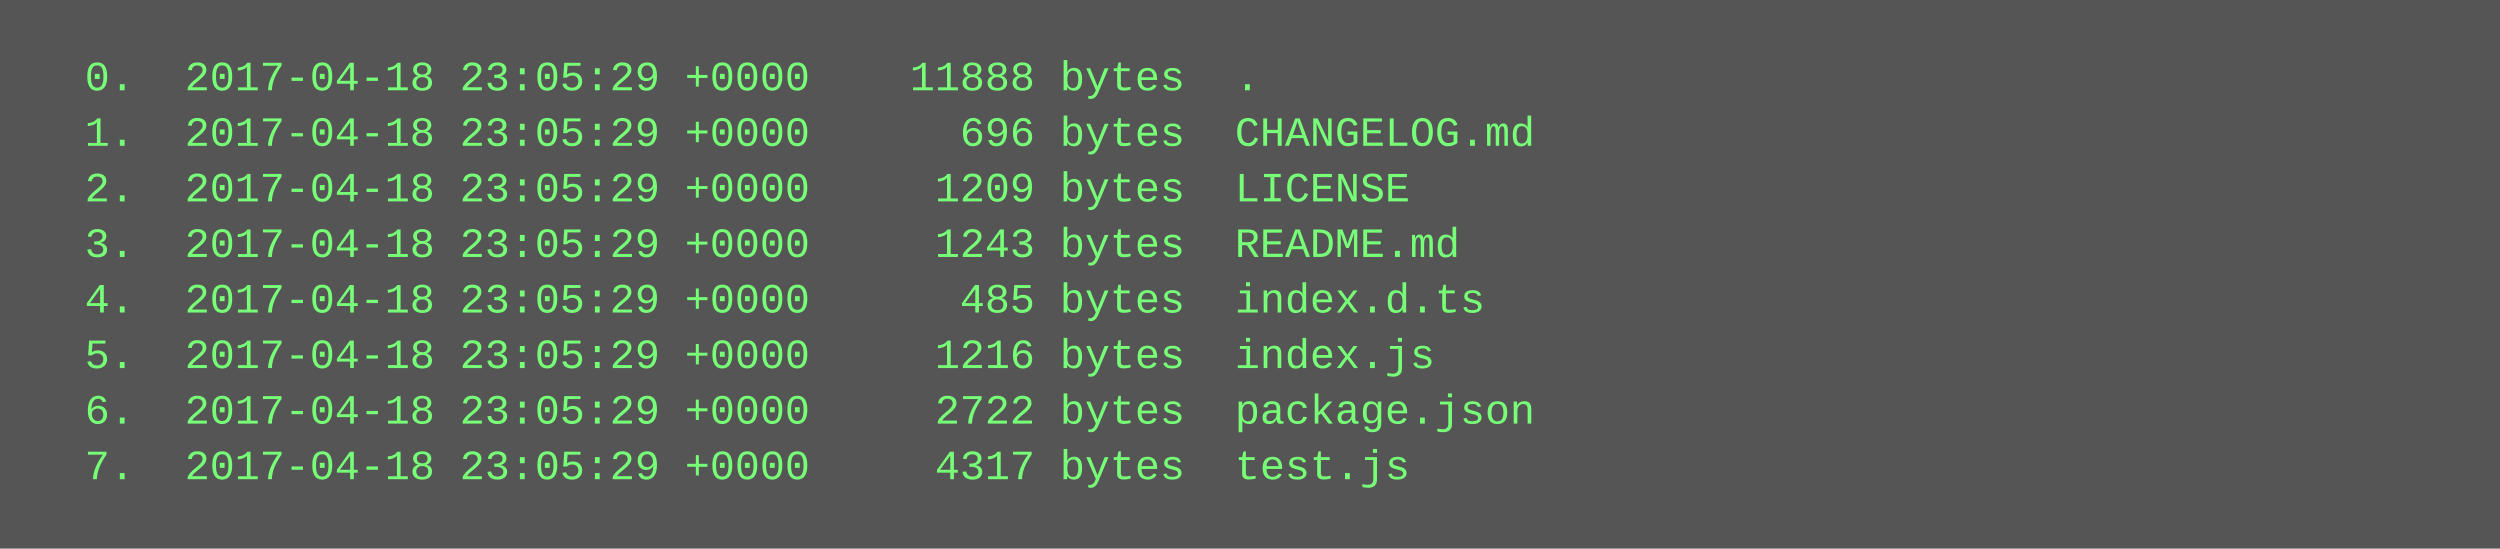
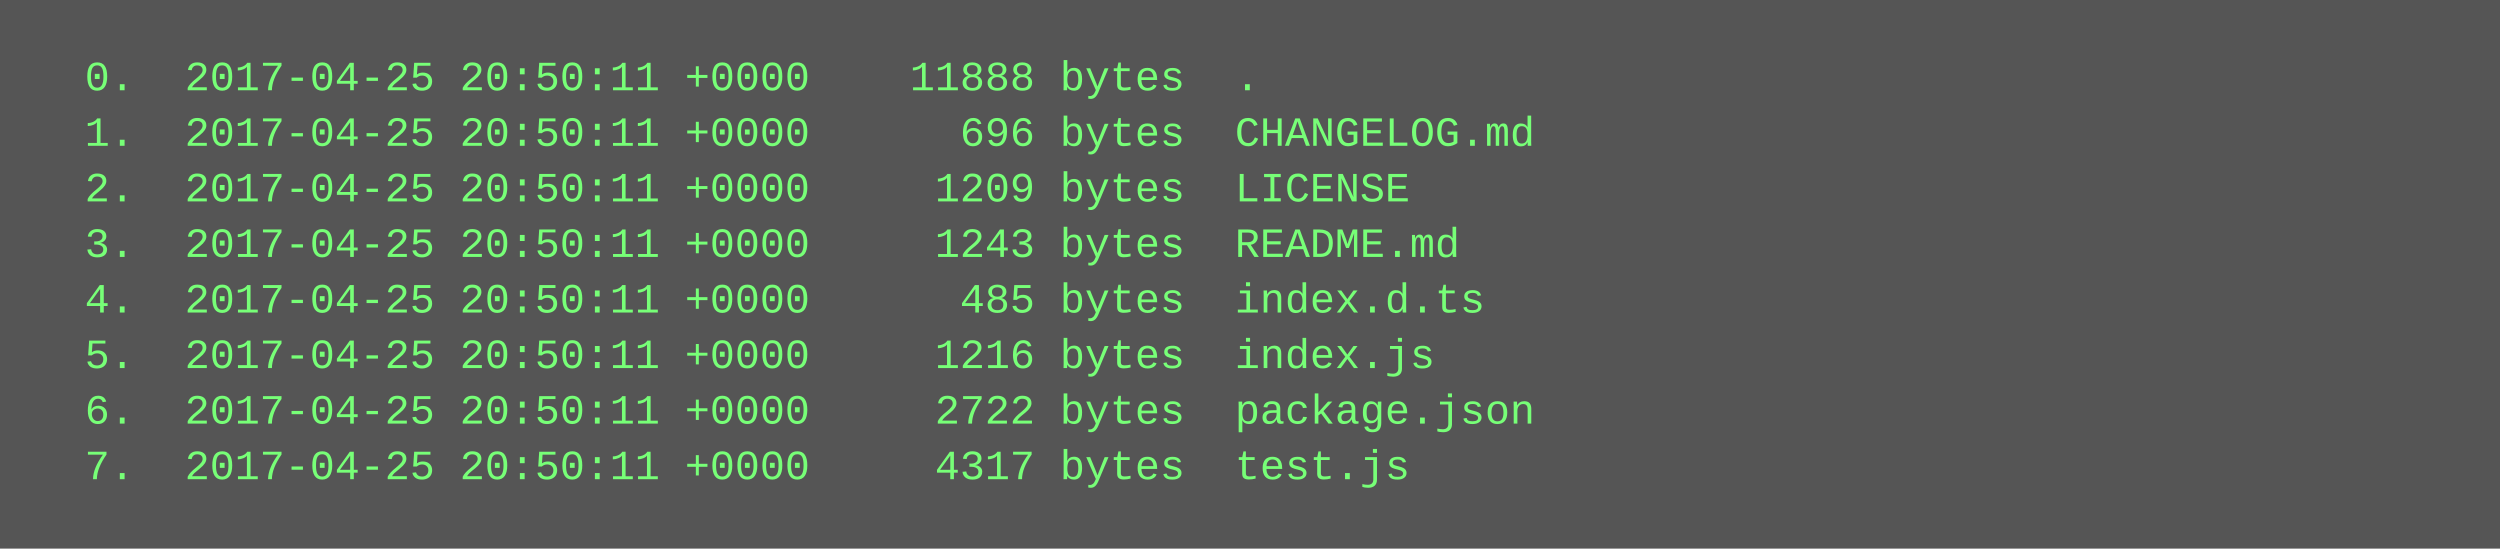
<svg xmlns="http://www.w3.org/2000/svg" height="158" width="720">
  <rect height="158" fill="#555" width="720" />
  <text fill="#7f7" font-family="Courier New" font-size="12" xml:space="preserve">
-     <tspan x="10" y="26">  0.  2017-04-18 23:05:29 +0000    11888 bytes  .</tspan>
-     <tspan x="10" y="42">  1.  2017-04-18 23:05:29 +0000      696 bytes  CHANGELOG.md</tspan>
-     <tspan x="10" y="58">  2.  2017-04-18 23:05:29 +0000     1209 bytes  LICENSE</tspan>
-     <tspan x="10" y="74">  3.  2017-04-18 23:05:29 +0000     1243 bytes  README.md</tspan>
-     <tspan x="10" y="90">  4.  2017-04-18 23:05:29 +0000      485 bytes  index.d.ts</tspan>
-     <tspan x="10" y="106">  5.  2017-04-18 23:05:29 +0000     1216 bytes  index.js</tspan>
-     <tspan x="10" y="122">  6.  2017-04-18 23:05:29 +0000     2722 bytes  package.json</tspan>
-     <tspan x="10" y="138">  7.  2017-04-18 23:05:29 +0000     4317 bytes  test.js</tspan>
+     <tspan x="10" y="26">  0.  2017-04-25 20:50:11 +0000    11888 bytes  .</tspan>
+     <tspan x="10" y="42">  1.  2017-04-25 20:50:11 +0000      696 bytes  CHANGELOG.md</tspan>
+     <tspan x="10" y="58">  2.  2017-04-25 20:50:11 +0000     1209 bytes  LICENSE</tspan>
+     <tspan x="10" y="74">  3.  2017-04-25 20:50:11 +0000     1243 bytes  README.md</tspan>
+     <tspan x="10" y="90">  4.  2017-04-25 20:50:11 +0000      485 bytes  index.d.ts</tspan>
+     <tspan x="10" y="106">  5.  2017-04-25 20:50:11 +0000     1216 bytes  index.js</tspan>
+     <tspan x="10" y="122">  6.  2017-04-25 20:50:11 +0000     2722 bytes  package.json</tspan>
+     <tspan x="10" y="138">  7.  2017-04-25 20:50:11 +0000     4317 bytes  test.js</tspan>
  </text>
</svg>
